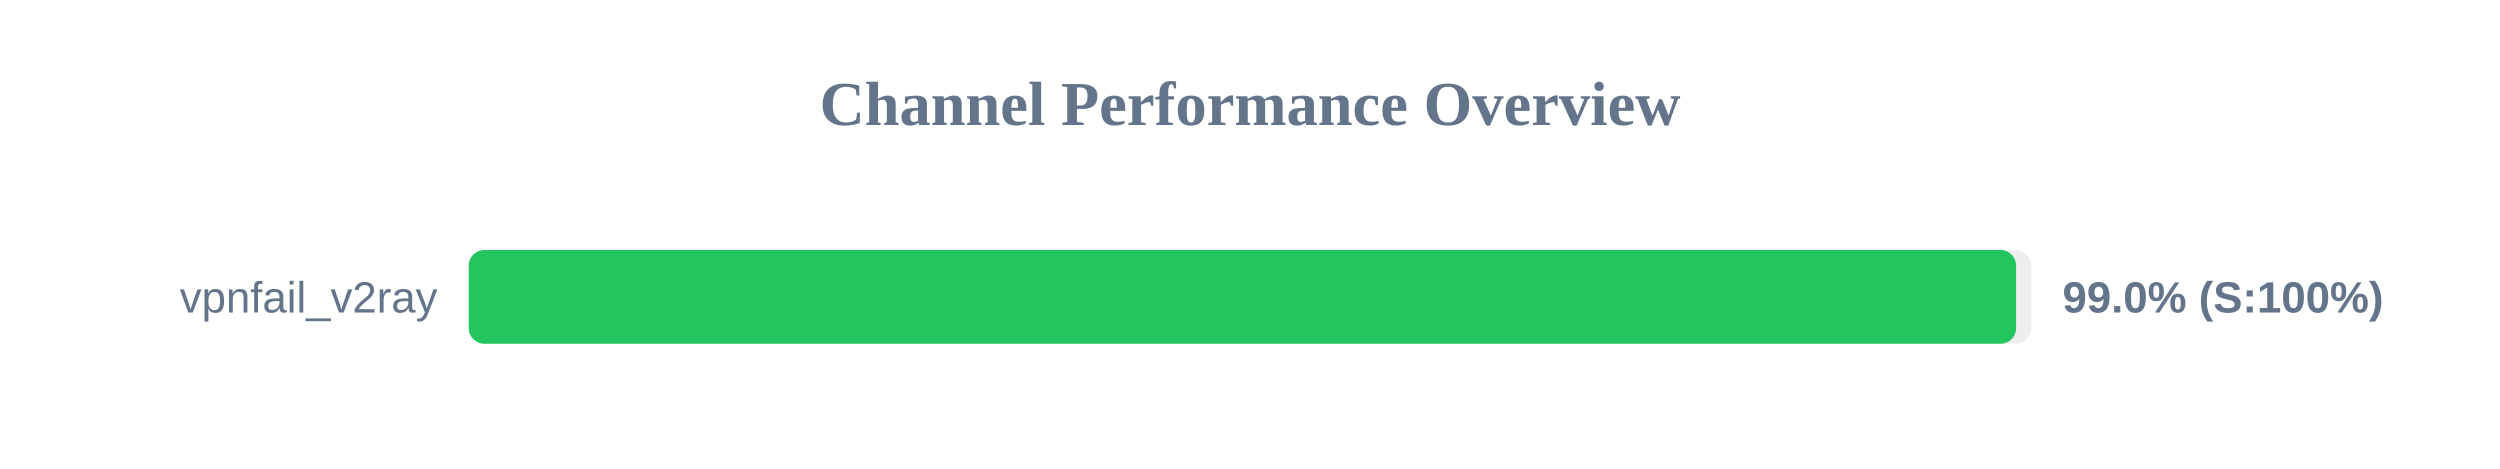
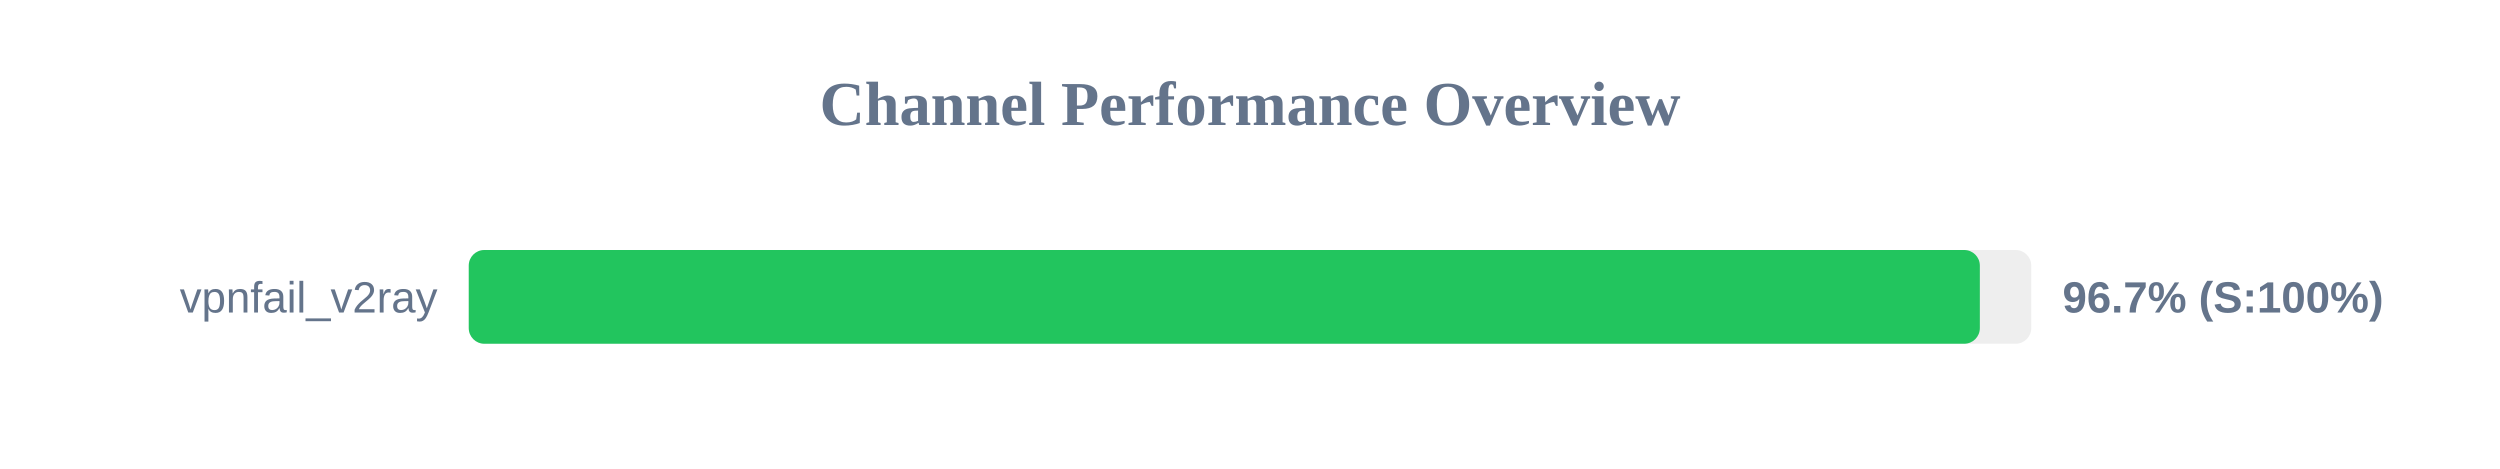
<svg xmlns="http://www.w3.org/2000/svg" width="800" height="150" version="1.1">
  <style>
        .row { font: 14px Arial; fill: #64748b; }
        .score { font: bold 14px Arial; fill: #64748b; }
    </style>
  <text x="400" y="40" text-anchor="middle" font-size="20px" font-weight="bold" fill="#64748b">Channel Performance Overview</text>
  <rect x="150" y="80" width="500" height="30" fill="#eee" rx="5" />
-   <rect x="150" y="80" width="495.15" height="30" fill="#22c55e" rx="5" />
+   <rect x="150" y="80" width="483.55" height="30" fill="#22c55e" rx="5" />
  <text x="140" y="100" text-anchor="end" class="row">vpnfail_v2ray</text>
-   <text x="660" y="100" text-anchor="start" class="score">99.0% (S:100%)</text>
+   <text x="660" y="100" text-anchor="start" class="score">96.7% (S:100%)</text>
</svg>
